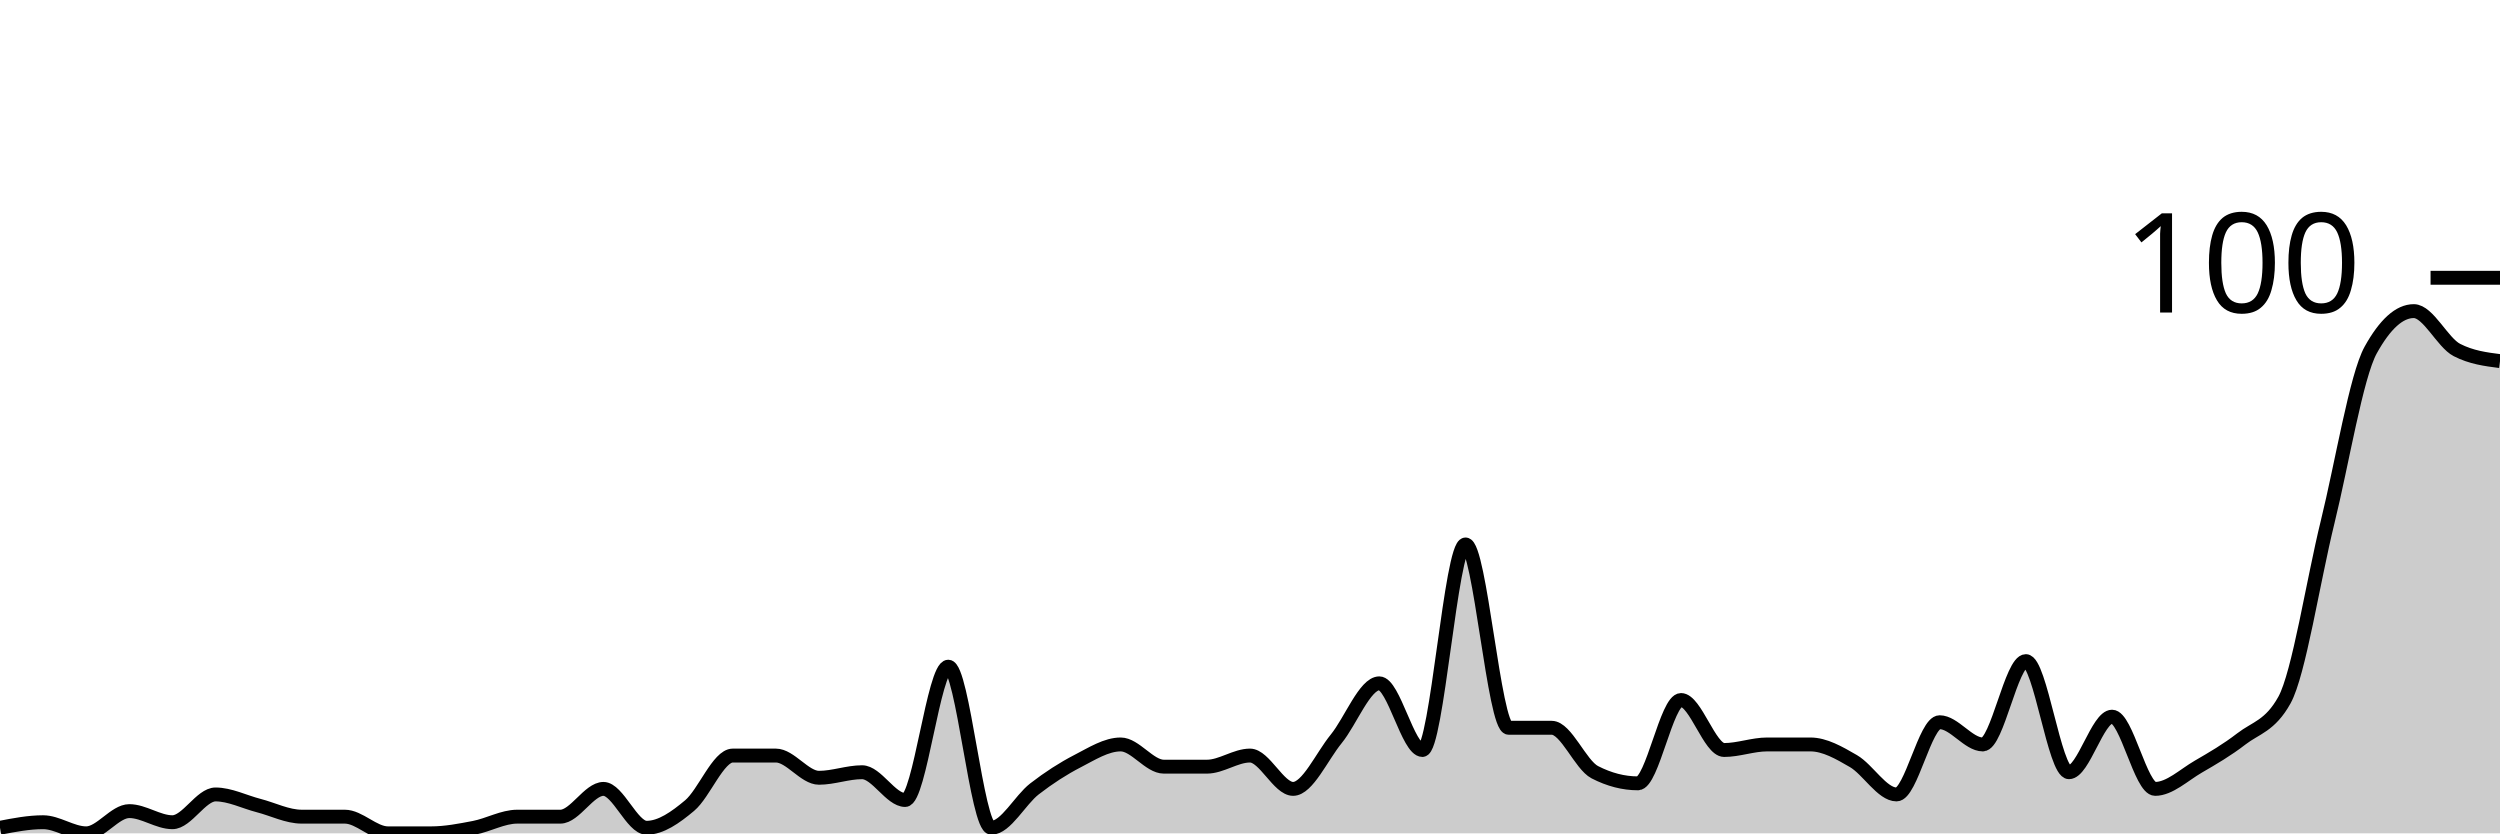
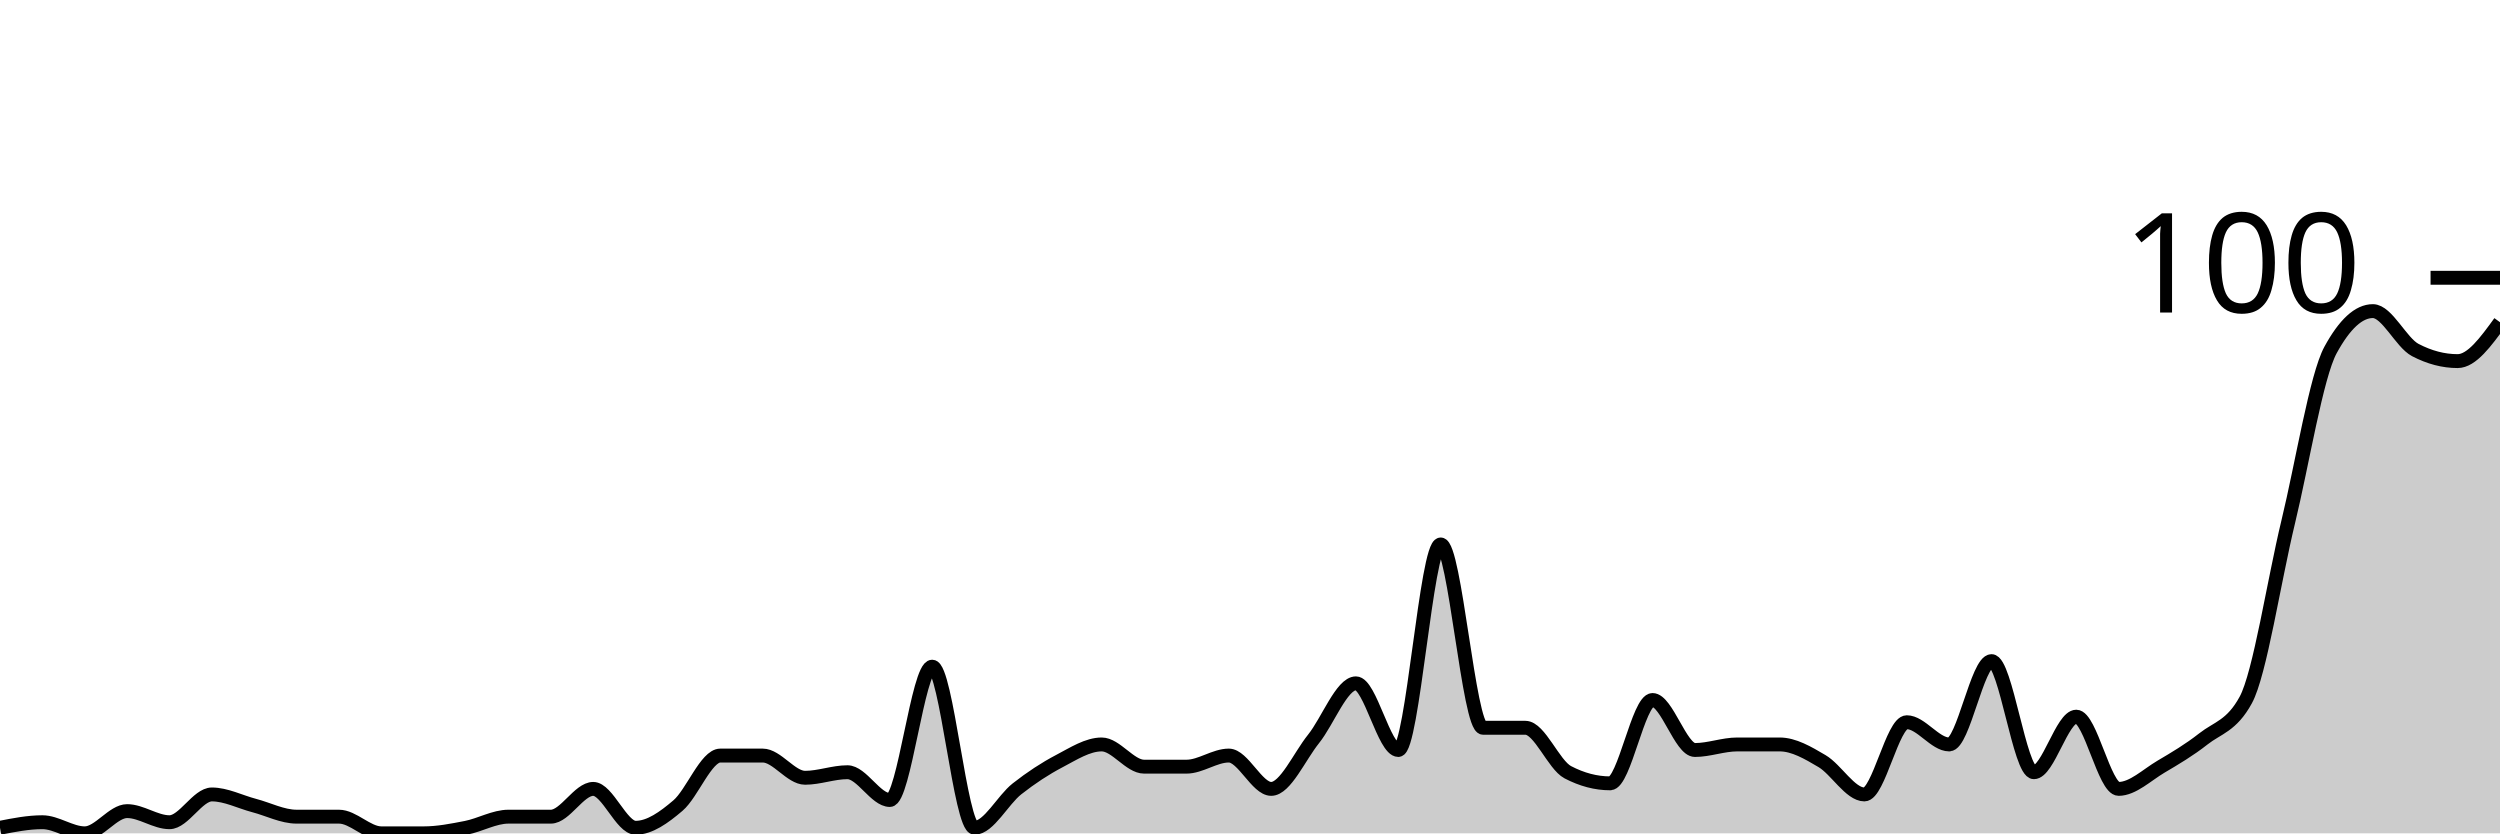
<svg xmlns="http://www.w3.org/2000/svg" viewBox="0 0 180 60">
  <g transform="translate(0,20)">
-     <path class="area" fill="rgba(0, 0, 0, 0.2)" d="M0,39.6C1.034,39.4,2.069,39.2,3.103,39.2C4.138,39.2,5.172,40,6.207,40C7.241,40,8.276,38.4,9.31,38.4C10.345,38.4,11.379,39.2,12.414,39.2C13.448,39.2,14.483,37.2,15.517,37.2C16.552,37.2,17.586,37.733,18.621,38C19.655,38.267,20.69,38.8,21.724,38.8C22.759,38.8,23.793,38.8,24.828,38.8C25.862,38.8,26.897,40,27.931,40C28.966,40,30,40,31.034,40C32.069,40,33.103,39.8,34.138,39.6C35.172,39.4,36.207,38.8,37.241,38.8C38.276,38.8,39.31,38.8,40.345,38.8C41.379,38.8,42.414,36.8,43.448,36.8C44.483,36.8,45.517,39.6,46.552,39.6C47.586,39.6,48.621,38.867,49.655,38C50.69,37.133,51.724,34.4,52.759,34.4C53.793,34.4,54.828,34.4,55.862,34.4C56.897,34.4,57.931,36,58.966,36C60,36,61.034,35.6,62.069,35.6C63.103,35.6,64.138,37.6,65.172,37.6C66.207,37.6,67.241,28,68.276,28C69.31,28,70.345,39.6,71.379,39.6C72.414,39.6,73.448,37.6,74.483,36.8C75.517,36,76.552,35.333,77.586,34.8C78.621,34.267,79.655,33.6,80.69,33.6C81.724,33.6,82.759,35.2,83.793,35.2C84.828,35.2,85.862,35.2,86.897,35.2C87.931,35.2,88.966,34.4,90,34.4C91.034,34.4,92.069,36.8,93.103,36.8C94.138,36.8,95.172,34.467,96.207,33.2C97.241,31.933,98.276,29.2,99.31,29.2C100.345,29.2,101.379,34,102.414,34C103.448,34,104.483,19.2,105.517,19.2C106.552,19.2,107.586,32.4,108.621,32.4C109.655,32.4,110.69,32.4,111.724,32.4C112.759,32.4,113.793,35.067,114.828,35.6C115.862,36.133,116.897,36.4,117.931,36.4C118.966,36.4,120,30.4,121.034,30.4C122.069,30.4,123.103,34,124.138,34C125.172,34,126.207,33.6,127.241,33.6C128.276,33.6,129.31,33.6,130.345,33.6C131.379,33.6,132.414,34.2,133.448,34.8C134.483,35.4,135.517,37.2,136.552,37.2C137.586,37.2,138.621,32,139.655,32C140.69,32,141.724,33.6,142.759,33.6C143.793,33.6,144.828,27.6,145.862,27.6C146.897,27.6,147.931,35.6,148.966,35.6C150,35.6,151.034,31.6,152.069,31.6C153.103,31.6,154.138,36.8,155.172,36.8C156.207,36.8,157.241,35.8,158.276,35.2C159.31,34.6,160.345,34,161.379,33.2C162.414,32.4,163.448,32.267,164.483,30.4C165.517,28.533,166.552,21.8,167.586,17.6C168.621,13.4,169.655,7.067,170.69,5.2C171.724,3.333,172.759,2.4,173.793,2.4C174.828,2.4,175.862,4.667,176.897,5.2C177.931,5.733,178.966,5.867,180,6L180,40C178.966,40,177.931,40,176.897,40C175.862,40,174.828,40,173.793,40C172.759,40,171.724,40,170.69,40C169.655,40,168.621,40,167.586,40C166.552,40,165.517,40,164.483,40C163.448,40,162.414,40,161.379,40C160.345,40,159.31,40,158.276,40C157.241,40,156.207,40,155.172,40C154.138,40,153.103,40,152.069,40C151.034,40,150,40,148.966,40C147.931,40,146.897,40,145.862,40C144.828,40,143.793,40,142.759,40C141.724,40,140.69,40,139.655,40C138.621,40,137.586,40,136.552,40C135.517,40,134.483,40,133.448,40C132.414,40,131.379,40,130.345,40C129.31,40,128.276,40,127.241,40C126.207,40,125.172,40,124.138,40C123.103,40,122.069,40,121.034,40C120,40,118.966,40,117.931,40C116.897,40,115.862,40,114.828,40C113.793,40,112.759,40,111.724,40C110.69,40,109.655,40,108.621,40C107.586,40,106.552,40,105.517,40C104.483,40,103.448,40,102.414,40C101.379,40,100.345,40,99.31,40C98.276,40,97.241,40,96.207,40C95.172,40,94.138,40,93.103,40C92.069,40,91.034,40,90,40C88.966,40,87.931,40,86.897,40C85.862,40,84.828,40,83.793,40C82.759,40,81.724,40,80.69,40C79.655,40,78.621,40,77.586,40C76.552,40,75.517,40,74.483,40C73.448,40,72.414,40,71.379,40C70.345,40,69.31,40,68.276,40C67.241,40,66.207,40,65.172,40C64.138,40,63.103,40,62.069,40C61.034,40,60,40,58.966,40C57.931,40,56.897,40,55.862,40C54.828,40,53.793,40,52.759,40C51.724,40,50.69,40,49.655,40C48.621,40,47.586,40,46.552,40C45.517,40,44.483,40,43.448,40C42.414,40,41.379,40,40.345,40C39.31,40,38.276,40,37.241,40C36.207,40,35.172,40,34.138,40C33.103,40,32.069,40,31.034,40C30,40,28.966,40,27.931,40C26.897,40,25.862,40,24.828,40C23.793,40,22.759,40,21.724,40C20.69,40,19.655,40,18.621,40C17.586,40,16.552,40,15.517,40C14.483,40,13.448,40,12.414,40C11.379,40,10.345,40,9.31,40C8.276,40,7.241,40,6.207,40C5.172,40,4.138,40,3.103,40C2.069,40,1.034,40,0,40Z" />
-     <path class="line" stroke="black" fill="none" d="M0,39.6C1.034,39.4,2.069,39.2,3.103,39.2C4.138,39.2,5.172,40,6.207,40C7.241,40,8.276,38.4,9.31,38.4C10.345,38.4,11.379,39.2,12.414,39.2C13.448,39.2,14.483,37.2,15.517,37.2C16.552,37.2,17.586,37.733,18.621,38C19.655,38.267,20.69,38.8,21.724,38.8C22.759,38.8,23.793,38.8,24.828,38.8C25.862,38.8,26.897,40,27.931,40C28.966,40,30,40,31.034,40C32.069,40,33.103,39.8,34.138,39.6C35.172,39.4,36.207,38.8,37.241,38.8C38.276,38.8,39.31,38.8,40.345,38.8C41.379,38.8,42.414,36.8,43.448,36.8C44.483,36.8,45.517,39.6,46.552,39.6C47.586,39.6,48.621,38.867,49.655,38C50.69,37.133,51.724,34.4,52.759,34.4C53.793,34.4,54.828,34.4,55.862,34.4C56.897,34.4,57.931,36,58.966,36C60,36,61.034,35.6,62.069,35.6C63.103,35.6,64.138,37.6,65.172,37.6C66.207,37.6,67.241,28,68.276,28C69.31,28,70.345,39.6,71.379,39.6C72.414,39.6,73.448,37.6,74.483,36.8C75.517,36,76.552,35.333,77.586,34.8C78.621,34.267,79.655,33.6,80.69,33.6C81.724,33.6,82.759,35.2,83.793,35.2C84.828,35.2,85.862,35.2,86.897,35.2C87.931,35.2,88.966,34.4,90,34.4C91.034,34.4,92.069,36.8,93.103,36.8C94.138,36.8,95.172,34.467,96.207,33.2C97.241,31.933,98.276,29.2,99.31,29.2C100.345,29.2,101.379,34,102.414,34C103.448,34,104.483,19.2,105.517,19.2C106.552,19.2,107.586,32.4,108.621,32.4C109.655,32.4,110.69,32.4,111.724,32.4C112.759,32.4,113.793,35.067,114.828,35.6C115.862,36.133,116.897,36.4,117.931,36.4C118.966,36.4,120,30.4,121.034,30.4C122.069,30.4,123.103,34,124.138,34C125.172,34,126.207,33.6,127.241,33.6C128.276,33.6,129.31,33.6,130.345,33.6C131.379,33.6,132.414,34.2,133.448,34.8C134.483,35.4,135.517,37.2,136.552,37.2C137.586,37.2,138.621,32,139.655,32C140.69,32,141.724,33.6,142.759,33.6C143.793,33.6,144.828,27.6,145.862,27.6C146.897,27.6,147.931,35.6,148.966,35.6C150,35.6,151.034,31.6,152.069,31.6C153.103,31.6,154.138,36.8,155.172,36.8C156.207,36.8,157.241,35.8,158.276,35.2C159.31,34.6,160.345,34,161.379,33.2C162.414,32.4,163.448,32.267,164.483,30.4C165.517,28.533,166.552,21.8,167.586,17.6C168.621,13.4,169.655,7.067,170.69,5.2C171.724,3.333,172.759,2.4,173.793,2.4C174.828,2.4,175.862,4.667,176.897,5.2C177.931,5.733,178.966,5.867,180,6" />
+     <path class="area" fill="rgba(0, 0, 0, 0.2)" d="M0,39.6C1.017,39.4,2.034,39.2,3.051,39.2C4.068,39.2,5.085,40,6.102,40C7.119,40,8.136,38.4,9.153,38.4C10.169,38.4,11.186,39.2,12.203,39.2C13.22,39.2,14.237,37.2,15.254,37.2C16.271,37.2,17.288,37.733,18.305,38C19.322,38.267,20.339,38.8,21.356,38.8C22.373,38.8,23.39,38.8,24.407,38.8C25.424,38.8,26.441,40,27.458,40C28.475,40,29.492,40,30.508,40C31.525,40,32.542,39.8,33.559,39.6C34.576,39.4,35.593,38.8,36.61,38.8C37.627,38.8,38.644,38.8,39.661,38.8C40.678,38.8,41.695,36.8,42.712,36.8C43.729,36.8,44.746,39.6,45.763,39.6C46.78,39.6,47.797,38.867,48.814,38C49.831,37.133,50.847,34.4,51.864,34.4C52.881,34.4,53.898,34.4,54.915,34.4C55.932,34.4,56.949,36,57.966,36C58.983,36,60,35.6,61.017,35.6C62.034,35.6,63.051,37.6,64.068,37.6C65.085,37.6,66.102,28,67.119,28C68.136,28,69.153,39.6,70.169,39.6C71.186,39.6,72.203,37.6,73.22,36.8C74.237,36,75.254,35.333,76.271,34.8C77.288,34.267,78.305,33.6,79.322,33.6C80.339,33.6,81.356,35.2,82.373,35.2C83.39,35.2,84.407,35.2,85.424,35.2C86.441,35.2,87.458,34.4,88.475,34.4C89.492,34.4,90.508,36.8,91.525,36.8C92.542,36.8,93.559,34.467,94.576,33.2C95.593,31.933,96.61,29.2,97.627,29.2C98.644,29.2,99.661,34,100.678,34C101.695,34,102.712,19.2,103.729,19.2C104.746,19.2,105.763,32.4,106.78,32.4C107.797,32.4,108.814,32.4,109.831,32.4C110.847,32.4,111.864,35.067,112.881,35.6C113.898,36.133,114.915,36.4,115.932,36.4C116.949,36.4,117.966,30.4,118.983,30.4C120,30.4,121.017,34,122.034,34C123.051,34,124.068,33.6,125.085,33.6C126.102,33.6,127.119,33.6,128.136,33.6C129.153,33.6,130.169,34.2,131.186,34.8C132.203,35.4,133.22,37.2,134.237,37.2C135.254,37.2,136.271,32,137.288,32C138.305,32,139.322,33.6,140.339,33.6C141.356,33.6,142.373,27.6,143.39,27.6C144.407,27.6,145.424,35.6,146.441,35.6C147.458,35.6,148.475,31.6,149.492,31.6C150.508,31.6,151.525,36.8,152.542,36.8C153.559,36.8,154.576,35.8,155.593,35.2C156.61,34.6,157.627,34,158.644,33.2C159.661,32.4,160.678,32.267,161.695,30.4C162.712,28.533,163.729,21.8,164.746,17.6C165.763,13.4,166.78,7.067,167.797,5.2C168.814,3.333,169.831,2.4,170.847,2.4C171.864,2.4,172.881,4.667,173.898,5.2C174.915,5.733,175.932,6,176.949,6C177.966,6,178.983,4.6,180,3.2L180,40C178.983,40,177.966,40,176.949,40C175.932,40,174.915,40,173.898,40C172.881,40,171.864,40,170.847,40C169.831,40,168.814,40,167.797,40C166.78,40,165.763,40,164.746,40C163.729,40,162.712,40,161.695,40C160.678,40,159.661,40,158.644,40C157.627,40,156.61,40,155.593,40C154.576,40,153.559,40,152.542,40C151.525,40,150.508,40,149.492,40C148.475,40,147.458,40,146.441,40C145.424,40,144.407,40,143.39,40C142.373,40,141.356,40,140.339,40C139.322,40,138.305,40,137.288,40C136.271,40,135.254,40,134.237,40C133.22,40,132.203,40,131.186,40C130.169,40,129.153,40,128.136,40C127.119,40,126.102,40,125.085,40C124.068,40,123.051,40,122.034,40C121.017,40,120,40,118.983,40C117.966,40,116.949,40,115.932,40C114.915,40,113.898,40,112.881,40C111.864,40,110.847,40,109.831,40C108.814,40,107.797,40,106.78,40C105.763,40,104.746,40,103.729,40C102.712,40,101.695,40,100.678,40C99.661,40,98.644,40,97.627,40C96.61,40,95.593,40,94.576,40C93.559,40,92.542,40,91.525,40C90.508,40,89.492,40,88.475,40C87.458,40,86.441,40,85.424,40C84.407,40,83.39,40,82.373,40C81.356,40,80.339,40,79.322,40C78.305,40,77.288,40,76.271,40C75.254,40,74.237,40,73.22,40C72.203,40,71.186,40,70.169,40C69.153,40,68.136,40,67.119,40C66.102,40,65.085,40,64.068,40C63.051,40,62.034,40,61.017,40C60,40,58.983,40,57.966,40C56.949,40,55.932,40,54.915,40C53.898,40,52.881,40,51.864,40C50.847,40,49.831,40,48.814,40C47.797,40,46.78,40,45.763,40C44.746,40,43.729,40,42.712,40C41.695,40,40.678,40,39.661,40C38.644,40,37.627,40,36.61,40C35.593,40,34.576,40,33.559,40C32.542,40,31.525,40,30.508,40C29.492,40,28.475,40,27.458,40C26.441,40,25.424,40,24.407,40C23.39,40,22.373,40,21.356,40C20.339,40,19.322,40,18.305,40C17.288,40,16.271,40,15.254,40C14.237,40,13.22,40,12.203,40C11.186,40,10.169,40,9.153,40C8.136,40,7.119,40,6.102,40C5.085,40,4.068,40,3.051,40C2.034,40,1.017,40,0,40Z" />
+     <path class="line" stroke="black" fill="none" d="M0,39.6C1.017,39.4,2.034,39.2,3.051,39.2C4.068,39.2,5.085,40,6.102,40C7.119,40,8.136,38.4,9.153,38.4C10.169,38.4,11.186,39.2,12.203,39.2C13.22,39.2,14.237,37.2,15.254,37.2C16.271,37.2,17.288,37.733,18.305,38C19.322,38.267,20.339,38.8,21.356,38.8C22.373,38.8,23.39,38.8,24.407,38.8C25.424,38.8,26.441,40,27.458,40C28.475,40,29.492,40,30.508,40C31.525,40,32.542,39.8,33.559,39.6C34.576,39.4,35.593,38.8,36.61,38.8C37.627,38.8,38.644,38.8,39.661,38.8C40.678,38.8,41.695,36.8,42.712,36.8C43.729,36.8,44.746,39.6,45.763,39.6C46.78,39.6,47.797,38.867,48.814,38C49.831,37.133,50.847,34.4,51.864,34.4C52.881,34.4,53.898,34.4,54.915,34.4C55.932,34.4,56.949,36,57.966,36C58.983,36,60,35.6,61.017,35.6C62.034,35.6,63.051,37.6,64.068,37.6C65.085,37.6,66.102,28,67.119,28C68.136,28,69.153,39.6,70.169,39.6C71.186,39.6,72.203,37.6,73.22,36.8C74.237,36,75.254,35.333,76.271,34.8C77.288,34.267,78.305,33.6,79.322,33.6C80.339,33.6,81.356,35.2,82.373,35.2C83.39,35.2,84.407,35.2,85.424,35.2C86.441,35.2,87.458,34.4,88.475,34.4C89.492,34.4,90.508,36.8,91.525,36.8C92.542,36.8,93.559,34.467,94.576,33.2C95.593,31.933,96.61,29.2,97.627,29.2C98.644,29.2,99.661,34,100.678,34C101.695,34,102.712,19.2,103.729,19.2C104.746,19.2,105.763,32.4,106.78,32.4C107.797,32.4,108.814,32.4,109.831,32.4C110.847,32.4,111.864,35.067,112.881,35.6C113.898,36.133,114.915,36.4,115.932,36.4C116.949,36.4,117.966,30.4,118.983,30.4C120,30.4,121.017,34,122.034,34C123.051,34,124.068,33.6,125.085,33.6C126.102,33.6,127.119,33.6,128.136,33.6C129.153,33.6,130.169,34.2,131.186,34.8C132.203,35.4,133.22,37.2,134.237,37.2C135.254,37.2,136.271,32,137.288,32C138.305,32,139.322,33.6,140.339,33.6C141.356,33.6,142.373,27.6,143.39,27.6C144.407,27.6,145.424,35.6,146.441,35.6C147.458,35.6,148.475,31.6,149.492,31.6C150.508,31.6,151.525,36.8,152.542,36.8C153.559,36.8,154.576,35.8,155.593,35.2C156.61,34.6,157.627,34,158.644,33.2C159.661,32.4,160.678,32.267,161.695,30.4C162.712,28.533,163.729,21.8,164.746,17.6C165.763,13.4,166.78,7.067,167.797,5.2C168.814,3.333,169.831,2.4,170.847,2.4C171.864,2.4,172.881,4.667,173.898,5.2C174.915,5.733,175.932,6,176.949,6C177.966,6,178.983,4.6,180,3.2" />
    <path class="axis-ceiling" stroke-width="1" stroke="black" fill="none" d="M175,0L180,0" />
    <text class="axis-ceiling-label" font-family="sans-serif" text-anchor="end" font-size="10px" x="170" y="2.5">100</text>
  </g>
</svg>
